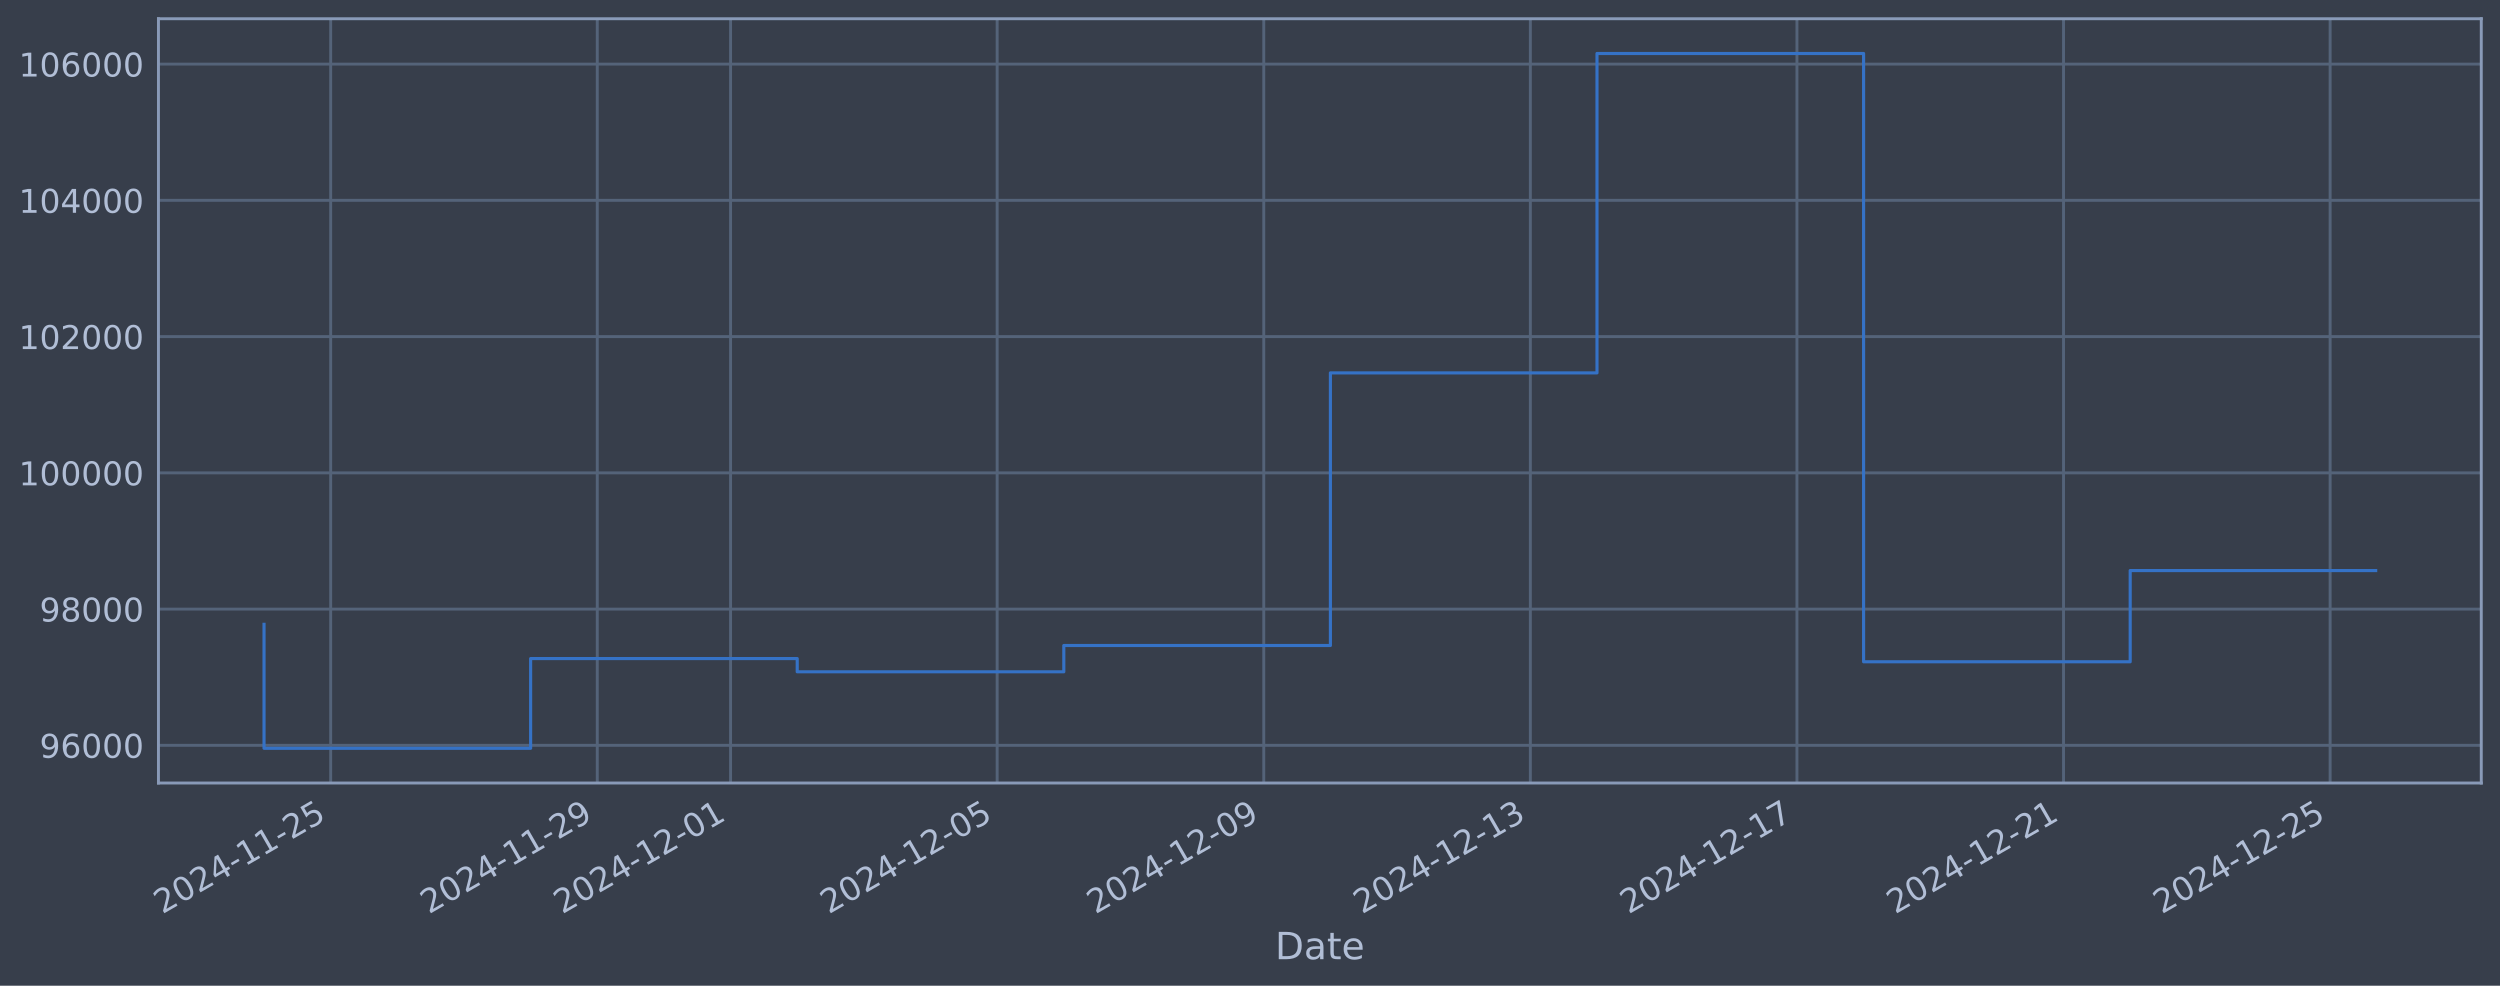
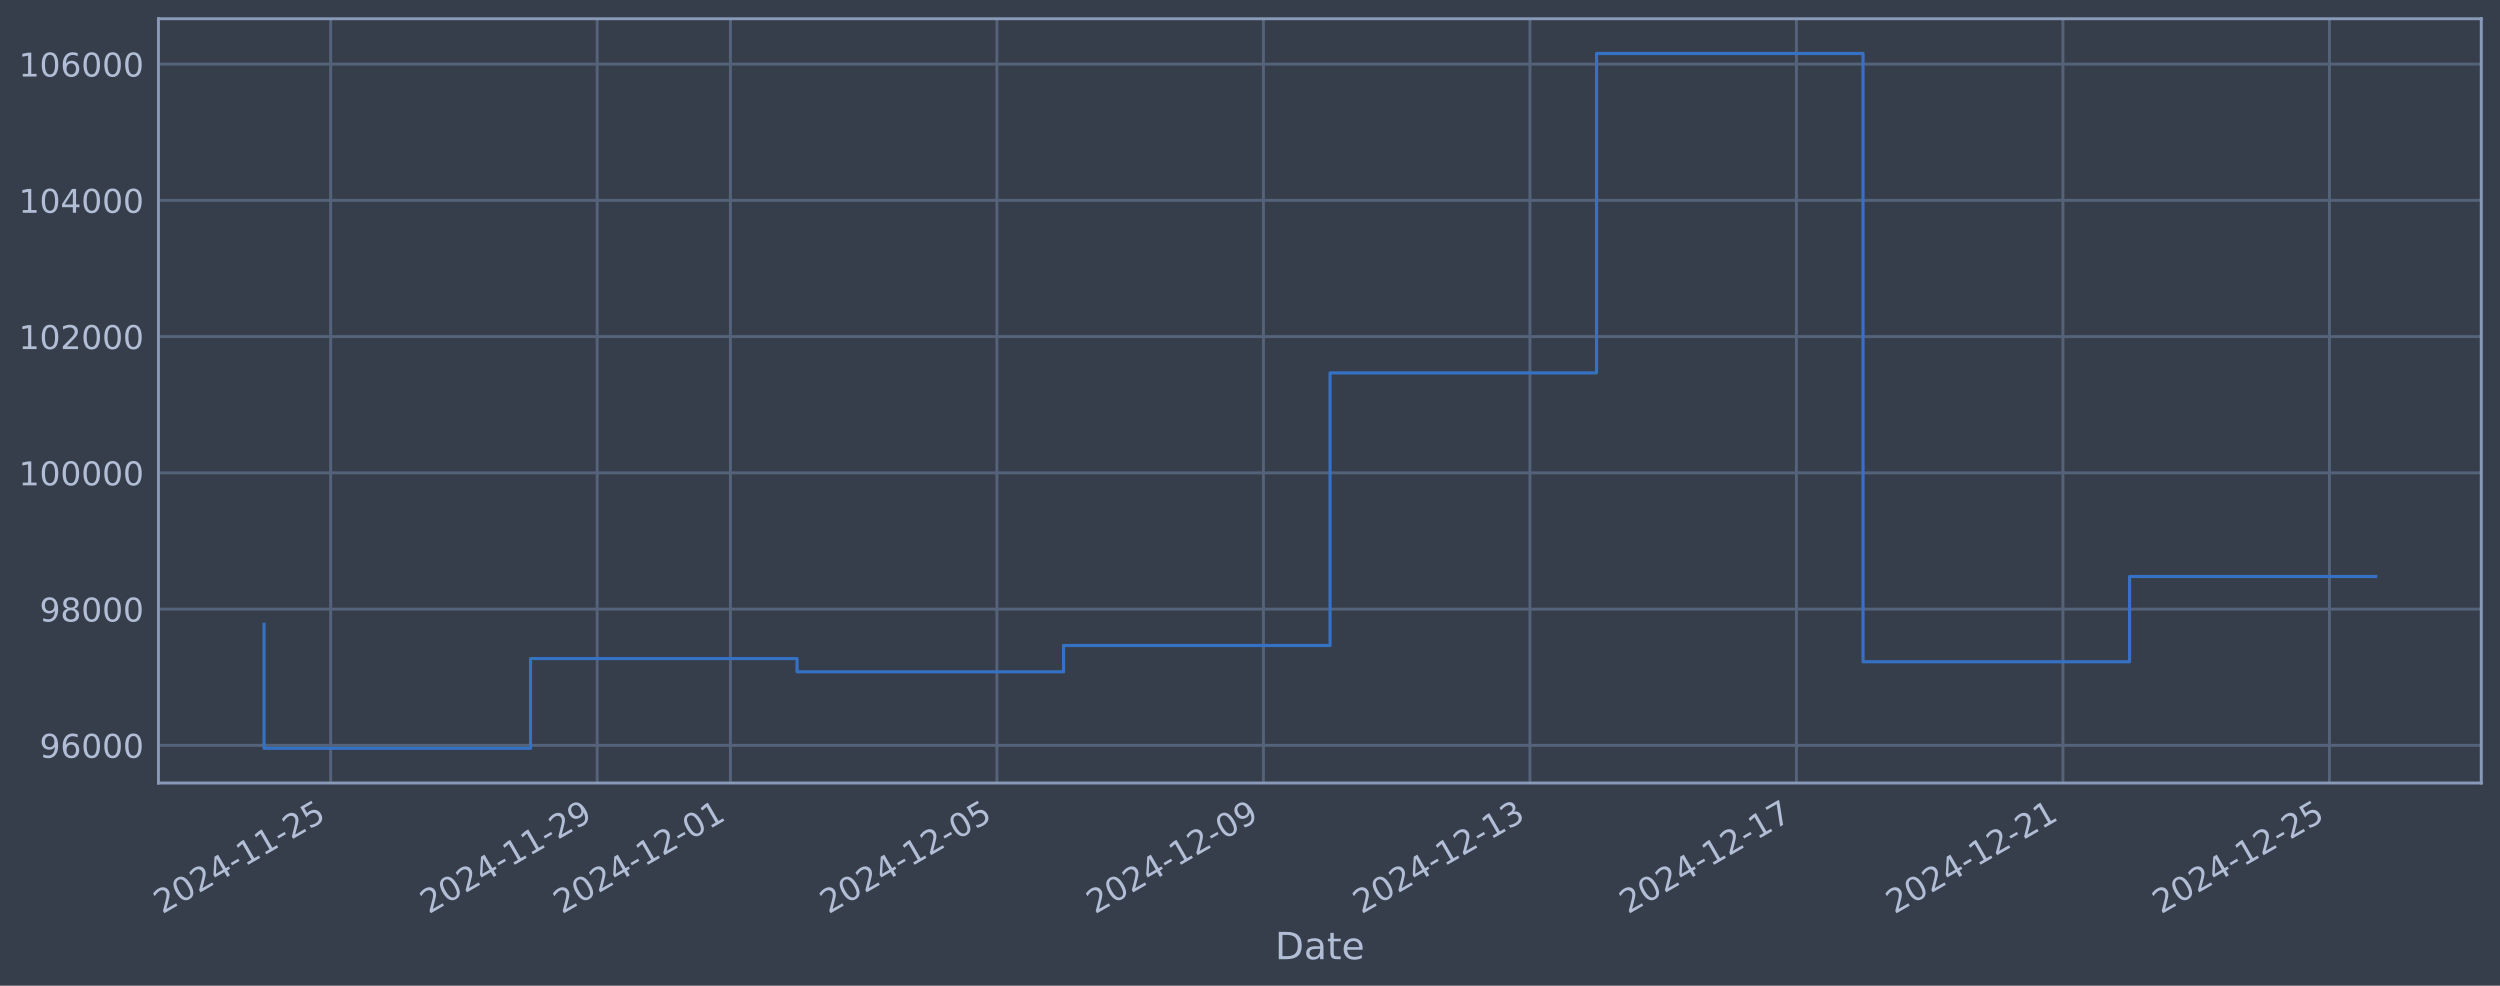
<svg xmlns="http://www.w3.org/2000/svg" xmlns:xlink="http://www.w3.org/1999/xlink" width="960.9pt" height="378.87pt" viewBox="0 0 960.9 378.87" version="1.1">
  <defs>
    <style type="text/css">*{stroke-linejoin: round; stroke-linecap: butt}</style>
  </defs>
  <g id="figure_1">
    <g id="patch_1">
      <path d="M 0 378.87  L 960.9 378.87  L 960.9 0  L 0 0  z " style="fill: #373e4b" />
    </g>
    <g id="axes_1">
      <g id="patch_2">
        <path d="M 60.901 300.96  L 953.701 300.96  L 953.701 7.2  L 60.901 7.2  z " style="fill: #373e4b" />
      </g>
      <g id="matplotlib.axis_1">
        <g id="xtick_1">
          <g id="line2d_1">
-             <path d="M 127.099 300.96  L 127.099 7.2  " clip-path="url(#p7cd5e473d9)" style="fill: none; stroke: #546379; stroke-width: 1.12; stroke-linecap: square" />
+             <path d="M 127.091 300.96  L 127.091 7.2  " clip-path="url(#p3f93f8c541)" style="fill: none; stroke: #546379; stroke-width: 1.12; stroke-linecap: square" />
          </g>
          <g id="line2d_2" />
          <g id="text_1">
-             <g style="fill: #b1bed6" transform="translate(62.3738 351.4642) rotate(-30) scale(0.126 -0.126)">
+             <g style="fill: #b1bed6" transform="translate(62.36503 351.4642) rotate(-30) scale(0.126 -0.126)">
              <defs>
                <path id="DejaVuSans-32" d="M 1228 531  L 3431 531  L 3431 0  L 469 0  L 469 531  Q 828 903 1448 1529  Q 2069 2156 2228 2338  Q 2531 2678 2651 2914  Q 2772 3150 2772 3378  Q 2772 3750 2511 3984  Q 2250 4219 1831 4219  Q 1534 4219 1204 4116  Q 875 4013 500 3803  L 500 4441  Q 881 4594 1212 4672  Q 1544 4750 1819 4750  Q 2544 4750 2975 4387  Q 3406 4025 3406 3419  Q 3406 3131 3298 2873  Q 3191 2616 2906 2266  Q 2828 2175 2409 1742  Q 1991 1309 1228 531  z " transform="scale(0.015625)" />
                <path id="DejaVuSans-30" d="M 2034 4250  Q 1547 4250 1301 3770  Q 1056 3291 1056 2328  Q 1056 1369 1301 889  Q 1547 409 2034 409  Q 2525 409 2770 889  Q 3016 1369 3016 2328  Q 3016 3291 2770 3770  Q 2525 4250 2034 4250  z M 2034 4750  Q 2819 4750 3233 4129  Q 3647 3509 3647 2328  Q 3647 1150 3233 529  Q 2819 -91 2034 -91  Q 1250 -91 836 529  Q 422 1150 422 2328  Q 422 3509 836 4129  Q 1250 4750 2034 4750  z " transform="scale(0.015625)" />
                <path id="DejaVuSans-34" d="M 2419 4116  L 825 1625  L 2419 1625  L 2419 4116  z M 2253 4666  L 3047 4666  L 3047 1625  L 3713 1625  L 3713 1100  L 3047 1100  L 3047 0  L 2419 0  L 2419 1100  L 313 1100  L 313 1709  L 2253 4666  z " transform="scale(0.015625)" />
                <path id="DejaVuSans-2d" d="M 313 2009  L 1997 2009  L 1997 1497  L 313 1497  L 313 2009  z " transform="scale(0.015625)" />
                <path id="DejaVuSans-31" d="M 794 531  L 1825 531  L 1825 4091  L 703 3866  L 703 4441  L 1819 4666  L 2450 4666  L 2450 531  L 3481 531  L 3481 0  L 794 0  L 794 531  z " transform="scale(0.015625)" />
                <path id="DejaVuSans-35" d="M 691 4666  L 3169 4666  L 3169 4134  L 1269 4134  L 1269 2991  Q 1406 3038 1543 3061  Q 1681 3084 1819 3084  Q 2600 3084 3056 2656  Q 3513 2228 3513 1497  Q 3513 744 3044 326  Q 2575 -91 1722 -91  Q 1428 -91 1123 -41  Q 819 9 494 109  L 494 744  Q 775 591 1075 516  Q 1375 441 1709 441  Q 2250 441 2565 725  Q 2881 1009 2881 1497  Q 2881 1984 2565 2268  Q 2250 2553 1709 2553  Q 1456 2553 1204 2497  Q 953 2441 691 2322  L 691 4666  z " transform="scale(0.015625)" />
              </defs>
              <use xlink:href="#DejaVuSans-32" />
              <use xlink:href="#DejaVuSans-30" transform="translate(63.62305 0)" />
              <use xlink:href="#DejaVuSans-32" transform="translate(127.2461 0)" />
              <use xlink:href="#DejaVuSans-34" transform="translate(190.8691 0)" />
              <use xlink:href="#DejaVuSans-2d" transform="translate(254.4922 0)" />
              <use xlink:href="#DejaVuSans-31" transform="translate(290.5762 0)" />
              <use xlink:href="#DejaVuSans-31" transform="translate(354.1992 0)" />
              <use xlink:href="#DejaVuSans-2d" transform="translate(417.8223 0)" />
              <use xlink:href="#DejaVuSans-32" transform="translate(453.9062 0)" />
              <use xlink:href="#DejaVuSans-35" transform="translate(517.5293 0)" />
            </g>
          </g>
        </g>
        <g id="xtick_2">
          <g id="line2d_3">
-             <path d="M 229.567 300.96  L 229.567 7.2  " clip-path="url(#p7cd5e473d9)" style="fill: none; stroke: #546379; stroke-width: 1.12; stroke-linecap: square" />
+             <path d="M 229.523 300.96  L 229.523 7.2  " clip-path="url(#p3f93f8c541)" style="fill: none; stroke: #546379; stroke-width: 1.12; stroke-linecap: square" />
          </g>
          <g id="line2d_4" />
          <g id="text_2">
-             <g style="fill: #b1bed6" transform="translate(164.8418 351.4642) rotate(-30) scale(0.126 -0.126)">
+             <g style="fill: #b1bed6" transform="translate(164.7979 351.4642) rotate(-30) scale(0.126 -0.126)">
              <defs>
                <path id="DejaVuSans-39" d="M 703 97  L 703 672  Q 941 559 1184 500  Q 1428 441 1663 441  Q 2288 441 2617 861  Q 2947 1281 2994 2138  Q 2813 1869 2534 1725  Q 2256 1581 1919 1581  Q 1219 1581 811 2004  Q 403 2428 403 3163  Q 403 3881 828 4315  Q 1253 4750 1959 4750  Q 2769 4750 3195 4129  Q 3622 3509 3622 2328  Q 3622 1225 3098 567  Q 2575 -91 1691 -91  Q 1453 -91 1209 -44  Q 966 3 703 97  z M 1959 2075  Q 2384 2075 2632 2365  Q 2881 2656 2881 3163  Q 2881 3666 2632 3958  Q 2384 4250 1959 4250  Q 1534 4250 1286 3958  Q 1038 3666 1038 3163  Q 1038 2656 1286 2365  Q 1534 2075 1959 2075  z " transform="scale(0.015625)" />
              </defs>
              <use xlink:href="#DejaVuSans-32" />
              <use xlink:href="#DejaVuSans-30" transform="translate(63.62305 0)" />
              <use xlink:href="#DejaVuSans-32" transform="translate(127.2461 0)" />
              <use xlink:href="#DejaVuSans-34" transform="translate(190.8691 0)" />
              <use xlink:href="#DejaVuSans-2d" transform="translate(254.4922 0)" />
              <use xlink:href="#DejaVuSans-31" transform="translate(290.5762 0)" />
              <use xlink:href="#DejaVuSans-31" transform="translate(354.1992 0)" />
              <use xlink:href="#DejaVuSans-2d" transform="translate(417.8223 0)" />
              <use xlink:href="#DejaVuSans-32" transform="translate(453.9062 0)" />
              <use xlink:href="#DejaVuSans-39" transform="translate(517.5293 0)" />
            </g>
          </g>
        </g>
        <g id="xtick_3">
          <g id="line2d_5">
-             <path d="M 280.801 300.96  L 280.801 7.2  " clip-path="url(#p7cd5e473d9)" style="fill: none; stroke: #546379; stroke-width: 1.12; stroke-linecap: square" />
+             <path d="M 280.74 300.96  L 280.74 7.2  " clip-path="url(#p3f93f8c541)" style="fill: none; stroke: #546379; stroke-width: 1.12; stroke-linecap: square" />
          </g>
          <g id="line2d_6" />
          <g id="text_3">
-             <g style="fill: #b1bed6" transform="translate(216.0757 351.4642) rotate(-30) scale(0.126 -0.126)">
+             <g style="fill: #b1bed6" transform="translate(216.0144 351.4642) rotate(-30) scale(0.126 -0.126)">
              <use xlink:href="#DejaVuSans-32" />
              <use xlink:href="#DejaVuSans-30" transform="translate(63.62305 0)" />
              <use xlink:href="#DejaVuSans-32" transform="translate(127.2461 0)" />
              <use xlink:href="#DejaVuSans-34" transform="translate(190.8691 0)" />
              <use xlink:href="#DejaVuSans-2d" transform="translate(254.4922 0)" />
              <use xlink:href="#DejaVuSans-31" transform="translate(290.5762 0)" />
              <use xlink:href="#DejaVuSans-32" transform="translate(354.1992 0)" />
              <use xlink:href="#DejaVuSans-2d" transform="translate(417.8223 0)" />
              <use xlink:href="#DejaVuSans-30" transform="translate(453.9062 0)" />
              <use xlink:href="#DejaVuSans-31" transform="translate(517.5293 0)" />
            </g>
          </g>
        </g>
        <g id="xtick_4">
          <g id="line2d_7">
-             <path d="M 383.269 300.96  L 383.269 7.2  " clip-path="url(#p7cd5e473d9)" style="fill: none; stroke: #546379; stroke-width: 1.12; stroke-linecap: square" />
+             <path d="M 383.173 300.96  L 383.173 7.2  " clip-path="url(#p3f93f8c541)" style="fill: none; stroke: #546379; stroke-width: 1.12; stroke-linecap: square" />
          </g>
          <g id="line2d_8" />
          <g id="text_4">
-             <g style="fill: #b1bed6" transform="translate(318.5437 351.4642) rotate(-30) scale(0.126 -0.126)">
+             <g style="fill: #b1bed6" transform="translate(318.4473 351.4642) rotate(-30) scale(0.126 -0.126)">
              <use xlink:href="#DejaVuSans-32" />
              <use xlink:href="#DejaVuSans-30" transform="translate(63.62305 0)" />
              <use xlink:href="#DejaVuSans-32" transform="translate(127.2461 0)" />
              <use xlink:href="#DejaVuSans-34" transform="translate(190.8691 0)" />
              <use xlink:href="#DejaVuSans-2d" transform="translate(254.4922 0)" />
              <use xlink:href="#DejaVuSans-31" transform="translate(290.5762 0)" />
              <use xlink:href="#DejaVuSans-32" transform="translate(354.1992 0)" />
              <use xlink:href="#DejaVuSans-2d" transform="translate(417.8223 0)" />
              <use xlink:href="#DejaVuSans-30" transform="translate(453.9062 0)" />
              <use xlink:href="#DejaVuSans-35" transform="translate(517.5293 0)" />
            </g>
          </g>
        </g>
        <g id="xtick_5">
          <g id="line2d_9">
-             <path d="M 485.737 300.96  L 485.737 7.2  " clip-path="url(#p7cd5e473d9)" style="fill: none; stroke: #546379; stroke-width: 1.12; stroke-linecap: square" />
+             <path d="M 485.606 300.96  L 485.606 7.2  " clip-path="url(#p3f93f8c541)" style="fill: none; stroke: #546379; stroke-width: 1.12; stroke-linecap: square" />
          </g>
          <g id="line2d_10" />
          <g id="text_5">
-             <g style="fill: #b1bed6" transform="translate(421.0117 351.4642) rotate(-30) scale(0.126 -0.126)">
+             <g style="fill: #b1bed6" transform="translate(420.8802 351.4642) rotate(-30) scale(0.126 -0.126)">
              <use xlink:href="#DejaVuSans-32" />
              <use xlink:href="#DejaVuSans-30" transform="translate(63.62305 0)" />
              <use xlink:href="#DejaVuSans-32" transform="translate(127.2461 0)" />
              <use xlink:href="#DejaVuSans-34" transform="translate(190.8691 0)" />
              <use xlink:href="#DejaVuSans-2d" transform="translate(254.4922 0)" />
              <use xlink:href="#DejaVuSans-31" transform="translate(290.5762 0)" />
              <use xlink:href="#DejaVuSans-32" transform="translate(354.1992 0)" />
              <use xlink:href="#DejaVuSans-2d" transform="translate(417.8223 0)" />
              <use xlink:href="#DejaVuSans-30" transform="translate(453.9062 0)" />
              <use xlink:href="#DejaVuSans-39" transform="translate(517.5293 0)" />
            </g>
          </g>
        </g>
        <g id="xtick_6">
          <g id="line2d_11">
-             <path d="M 588.205 300.96  L 588.205 7.2  " clip-path="url(#p7cd5e473d9)" style="fill: none; stroke: #546379; stroke-width: 1.12; stroke-linecap: square" />
+             <path d="M 588.039 300.96  L 588.039 7.2  " clip-path="url(#p3f93f8c541)" style="fill: none; stroke: #546379; stroke-width: 1.12; stroke-linecap: square" />
          </g>
          <g id="line2d_12" />
          <g id="text_6">
-             <g style="fill: #b1bed6" transform="translate(523.4796 351.4642) rotate(-30) scale(0.126 -0.126)">
+             <g style="fill: #b1bed6" transform="translate(523.3131 351.4642) rotate(-30) scale(0.126 -0.126)">
              <defs>
                <path id="DejaVuSans-33" d="M 2597 2516  Q 3050 2419 3304 2112  Q 3559 1806 3559 1356  Q 3559 666 3084 287  Q 2609 -91 1734 -91  Q 1441 -91 1130 -33  Q 819 25 488 141  L 488 750  Q 750 597 1062 519  Q 1375 441 1716 441  Q 2309 441 2620 675  Q 2931 909 2931 1356  Q 2931 1769 2642 2001  Q 2353 2234 1838 2234  L 1294 2234  L 1294 2753  L 1863 2753  Q 2328 2753 2575 2939  Q 2822 3125 2822 3475  Q 2822 3834 2567 4026  Q 2313 4219 1838 4219  Q 1578 4219 1281 4162  Q 984 4106 628 3988  L 628 4550  Q 988 4650 1302 4700  Q 1616 4750 1894 4750  Q 2613 4750 3031 4423  Q 3450 4097 3450 3541  Q 3450 3153 3228 2886  Q 3006 2619 2597 2516  z " transform="scale(0.015625)" />
              </defs>
              <use xlink:href="#DejaVuSans-32" />
              <use xlink:href="#DejaVuSans-30" transform="translate(63.62305 0)" />
              <use xlink:href="#DejaVuSans-32" transform="translate(127.2461 0)" />
              <use xlink:href="#DejaVuSans-34" transform="translate(190.8691 0)" />
              <use xlink:href="#DejaVuSans-2d" transform="translate(254.4922 0)" />
              <use xlink:href="#DejaVuSans-31" transform="translate(290.5762 0)" />
              <use xlink:href="#DejaVuSans-32" transform="translate(354.1992 0)" />
              <use xlink:href="#DejaVuSans-2d" transform="translate(417.8223 0)" />
              <use xlink:href="#DejaVuSans-31" transform="translate(453.9062 0)" />
              <use xlink:href="#DejaVuSans-33" transform="translate(517.5293 0)" />
            </g>
          </g>
        </g>
        <g id="xtick_7">
          <g id="line2d_13">
-             <path d="M 690.673 300.96  L 690.673 7.2  " clip-path="url(#p7cd5e473d9)" style="fill: none; stroke: #546379; stroke-width: 1.12; stroke-linecap: square" />
+             <path d="M 690.471 300.96  L 690.471 7.2  " clip-path="url(#p3f93f8c541)" style="fill: none; stroke: #546379; stroke-width: 1.12; stroke-linecap: square" />
          </g>
          <g id="line2d_14" />
          <g id="text_7">
-             <g style="fill: #b1bed6" transform="translate(625.9476 351.4642) rotate(-30) scale(0.126 -0.126)">
+             <g style="fill: #b1bed6" transform="translate(625.746 351.4642) rotate(-30) scale(0.126 -0.126)">
              <defs>
                <path id="DejaVuSans-37" d="M 525 4666  L 3525 4666  L 3525 4397  L 1831 0  L 1172 0  L 2766 4134  L 525 4134  L 525 4666  z " transform="scale(0.015625)" />
              </defs>
              <use xlink:href="#DejaVuSans-32" />
              <use xlink:href="#DejaVuSans-30" transform="translate(63.62305 0)" />
              <use xlink:href="#DejaVuSans-32" transform="translate(127.2461 0)" />
              <use xlink:href="#DejaVuSans-34" transform="translate(190.8691 0)" />
              <use xlink:href="#DejaVuSans-2d" transform="translate(254.4922 0)" />
              <use xlink:href="#DejaVuSans-31" transform="translate(290.5762 0)" />
              <use xlink:href="#DejaVuSans-32" transform="translate(354.1992 0)" />
              <use xlink:href="#DejaVuSans-2d" transform="translate(417.8223 0)" />
              <use xlink:href="#DejaVuSans-31" transform="translate(453.9062 0)" />
              <use xlink:href="#DejaVuSans-37" transform="translate(517.5293 0)" />
            </g>
          </g>
        </g>
        <g id="xtick_8">
          <g id="line2d_15">
-             <path d="M 793.141 300.96  L 793.141 7.2  " clip-path="url(#p7cd5e473d9)" style="fill: none; stroke: #546379; stroke-width: 1.12; stroke-linecap: square" />
+             <path d="M 792.904 300.96  L 792.904 7.2  " clip-path="url(#p3f93f8c541)" style="fill: none; stroke: #546379; stroke-width: 1.12; stroke-linecap: square" />
          </g>
          <g id="line2d_16" />
          <g id="text_8">
-             <g style="fill: #b1bed6" transform="translate(728.4155 351.4642) rotate(-30) scale(0.126 -0.126)">
+             <g style="fill: #b1bed6" transform="translate(728.1789 351.4642) rotate(-30) scale(0.126 -0.126)">
              <use xlink:href="#DejaVuSans-32" />
              <use xlink:href="#DejaVuSans-30" transform="translate(63.62305 0)" />
              <use xlink:href="#DejaVuSans-32" transform="translate(127.2461 0)" />
              <use xlink:href="#DejaVuSans-34" transform="translate(190.8691 0)" />
              <use xlink:href="#DejaVuSans-2d" transform="translate(254.4922 0)" />
              <use xlink:href="#DejaVuSans-31" transform="translate(290.5762 0)" />
              <use xlink:href="#DejaVuSans-32" transform="translate(354.1992 0)" />
              <use xlink:href="#DejaVuSans-2d" transform="translate(417.8223 0)" />
              <use xlink:href="#DejaVuSans-32" transform="translate(453.9062 0)" />
              <use xlink:href="#DejaVuSans-31" transform="translate(517.5293 0)" />
            </g>
          </g>
        </g>
        <g id="xtick_9">
          <g id="line2d_17">
-             <path d="M 895.609 300.96  L 895.609 7.2  " clip-path="url(#p7cd5e473d9)" style="fill: none; stroke: #546379; stroke-width: 1.12; stroke-linecap: square" />
+             <path d="M 895.337 300.96  L 895.337 7.2  " clip-path="url(#p3f93f8c541)" style="fill: none; stroke: #546379; stroke-width: 1.12; stroke-linecap: square" />
          </g>
          <g id="line2d_18" />
          <g id="text_9">
-             <g style="fill: #b1bed6" transform="translate(830.8835 351.4642) rotate(-30) scale(0.126 -0.126)">
+             <g style="fill: #b1bed6" transform="translate(830.6118 351.4642) rotate(-30) scale(0.126 -0.126)">
              <use xlink:href="#DejaVuSans-32" />
              <use xlink:href="#DejaVuSans-30" transform="translate(63.62305 0)" />
              <use xlink:href="#DejaVuSans-32" transform="translate(127.2461 0)" />
              <use xlink:href="#DejaVuSans-34" transform="translate(190.8691 0)" />
              <use xlink:href="#DejaVuSans-2d" transform="translate(254.4922 0)" />
              <use xlink:href="#DejaVuSans-31" transform="translate(290.5762 0)" />
              <use xlink:href="#DejaVuSans-32" transform="translate(354.1992 0)" />
              <use xlink:href="#DejaVuSans-2d" transform="translate(417.8223 0)" />
              <use xlink:href="#DejaVuSans-32" transform="translate(453.9062 0)" />
              <use xlink:href="#DejaVuSans-35" transform="translate(517.5293 0)" />
            </g>
          </g>
        </g>
        <g id="text_10">
          <g style="fill: #b1bed6" transform="translate(490.0914 368.6753) scale(0.144 -0.144)">
            <defs>
              <path id="DejaVuSans-44" d="M 1259 4147  L 1259 519  L 2022 519  Q 2988 519 3436 956  Q 3884 1394 3884 2338  Q 3884 3275 3436 3711  Q 2988 4147 2022 4147  L 1259 4147  z M 628 4666  L 1925 4666  Q 3281 4666 3915 4102  Q 4550 3538 4550 2338  Q 4550 1131 3912 565  Q 3275 0 1925 0  L 628 0  L 628 4666  z " transform="scale(0.015625)" />
              <path id="DejaVuSans-61" d="M 2194 1759  Q 1497 1759 1228 1600  Q 959 1441 959 1056  Q 959 750 1161 570  Q 1363 391 1709 391  Q 2188 391 2477 730  Q 2766 1069 2766 1631  L 2766 1759  L 2194 1759  z M 3341 1997  L 3341 0  L 2766 0  L 2766 531  Q 2569 213 2275 61  Q 1981 -91 1556 -91  Q 1019 -91 701 211  Q 384 513 384 1019  Q 384 1609 779 1909  Q 1175 2209 1959 2209  L 2766 2209  L 2766 2266  Q 2766 2663 2505 2880  Q 2244 3097 1772 3097  Q 1472 3097 1187 3025  Q 903 2953 641 2809  L 641 3341  Q 956 3463 1253 3523  Q 1550 3584 1831 3584  Q 2591 3584 2966 3190  Q 3341 2797 3341 1997  z " transform="scale(0.015625)" />
              <path id="DejaVuSans-74" d="M 1172 4494  L 1172 3500  L 2356 3500  L 2356 3053  L 1172 3053  L 1172 1153  Q 1172 725 1289 603  Q 1406 481 1766 481  L 2356 481  L 2356 0  L 1766 0  Q 1100 0 847 248  Q 594 497 594 1153  L 594 3053  L 172 3053  L 172 3500  L 594 3500  L 594 4494  L 1172 4494  z " transform="scale(0.015625)" />
              <path id="DejaVuSans-65" d="M 3597 1894  L 3597 1613  L 953 1613  Q 991 1019 1311 708  Q 1631 397 2203 397  Q 2534 397 2845 478  Q 3156 559 3463 722  L 3463 178  Q 3153 47 2828 -22  Q 2503 -91 2169 -91  Q 1331 -91 842 396  Q 353 884 353 1716  Q 353 2575 817 3079  Q 1281 3584 2069 3584  Q 2775 3584 3186 3129  Q 3597 2675 3597 1894  z M 3022 2063  Q 3016 2534 2758 2815  Q 2500 3097 2075 3097  Q 1594 3097 1305 2825  Q 1016 2553 972 2059  L 3022 2063  z " transform="scale(0.015625)" />
            </defs>
            <use xlink:href="#DejaVuSans-44" />
            <use xlink:href="#DejaVuSans-61" transform="translate(77.00195 0)" />
            <use xlink:href="#DejaVuSans-74" transform="translate(138.2812 0)" />
            <use xlink:href="#DejaVuSans-65" transform="translate(177.4902 0)" />
          </g>
        </g>
      </g>
      <g id="matplotlib.axis_2">
        <g id="ytick_1">
          <g id="line2d_19">
-             <path d="M 60.901 286.481  L 953.701 286.481  " clip-path="url(#p7cd5e473d9)" style="fill: none; stroke: #546379; stroke-width: 1.12; stroke-linecap: square" />
+             <path d="M 60.901 286.481  L 953.701 286.481  " clip-path="url(#p3f93f8c541)" style="fill: none; stroke: #546379; stroke-width: 1.12; stroke-linecap: square" />
          </g>
          <g id="line2d_20" />
          <g id="text_11">
            <g style="fill: #b1bed6" transform="translate(15.21675 291.2681) scale(0.126 -0.126)">
              <defs>
                <path id="DejaVuSans-36" d="M 2113 2584  Q 1688 2584 1439 2293  Q 1191 2003 1191 1497  Q 1191 994 1439 701  Q 1688 409 2113 409  Q 2538 409 2786 701  Q 3034 994 3034 1497  Q 3034 2003 2786 2293  Q 2538 2584 2113 2584  z M 3366 4563  L 3366 3988  Q 3128 4100 2886 4159  Q 2644 4219 2406 4219  Q 1781 4219 1451 3797  Q 1122 3375 1075 2522  Q 1259 2794 1537 2939  Q 1816 3084 2150 3084  Q 2853 3084 3261 2657  Q 3669 2231 3669 1497  Q 3669 778 3244 343  Q 2819 -91 2113 -91  Q 1303 -91 875 529  Q 447 1150 447 2328  Q 447 3434 972 4092  Q 1497 4750 2381 4750  Q 2619 4750 2861 4703  Q 3103 4656 3366 4563  z " transform="scale(0.015625)" />
              </defs>
              <use xlink:href="#DejaVuSans-39" />
              <use xlink:href="#DejaVuSans-36" transform="translate(63.62305 0)" />
              <use xlink:href="#DejaVuSans-30" transform="translate(127.2461 0)" />
              <use xlink:href="#DejaVuSans-30" transform="translate(190.8691 0)" />
              <use xlink:href="#DejaVuSans-30" transform="translate(254.4922 0)" />
            </g>
          </g>
        </g>
        <g id="ytick_2">
          <g id="line2d_21">
-             <path d="M 60.901 234.112  L 953.701 234.112  " clip-path="url(#p7cd5e473d9)" style="fill: none; stroke: #546379; stroke-width: 1.12; stroke-linecap: square" />
+             <path d="M 60.901 234.112  L 953.701 234.112  " clip-path="url(#p3f93f8c541)" style="fill: none; stroke: #546379; stroke-width: 1.12; stroke-linecap: square" />
          </g>
          <g id="line2d_22" />
          <g id="text_12">
            <g style="fill: #b1bed6" transform="translate(15.21675 238.8994) scale(0.126 -0.126)">
              <defs>
                <path id="DejaVuSans-38" d="M 2034 2216  Q 1584 2216 1326 1975  Q 1069 1734 1069 1313  Q 1069 891 1326 650  Q 1584 409 2034 409  Q 2484 409 2743 651  Q 3003 894 3003 1313  Q 3003 1734 2745 1975  Q 2488 2216 2034 2216  z M 1403 2484  Q 997 2584 770 2862  Q 544 3141 544 3541  Q 544 4100 942 4425  Q 1341 4750 2034 4750  Q 2731 4750 3128 4425  Q 3525 4100 3525 3541  Q 3525 3141 3298 2862  Q 3072 2584 2669 2484  Q 3125 2378 3379 2068  Q 3634 1759 3634 1313  Q 3634 634 3220 271  Q 2806 -91 2034 -91  Q 1263 -91 848 271  Q 434 634 434 1313  Q 434 1759 690 2068  Q 947 2378 1403 2484  z M 1172 3481  Q 1172 3119 1398 2916  Q 1625 2713 2034 2713  Q 2441 2713 2670 2916  Q 2900 3119 2900 3481  Q 2900 3844 2670 4047  Q 2441 4250 2034 4250  Q 1625 4250 1398 4047  Q 1172 3844 1172 3481  z " transform="scale(0.015625)" />
              </defs>
              <use xlink:href="#DejaVuSans-39" />
              <use xlink:href="#DejaVuSans-38" transform="translate(63.62305 0)" />
              <use xlink:href="#DejaVuSans-30" transform="translate(127.2461 0)" />
              <use xlink:href="#DejaVuSans-30" transform="translate(190.8691 0)" />
              <use xlink:href="#DejaVuSans-30" transform="translate(254.4922 0)" />
            </g>
          </g>
        </g>
        <g id="ytick_3">
          <g id="line2d_23">
-             <path d="M 60.901 181.744  L 953.701 181.744  " clip-path="url(#p7cd5e473d9)" style="fill: none; stroke: #546379; stroke-width: 1.12; stroke-linecap: square" />
+             <path d="M 60.901 181.744  L 953.701 181.744  " clip-path="url(#p3f93f8c541)" style="fill: none; stroke: #546379; stroke-width: 1.12; stroke-linecap: square" />
          </g>
          <g id="line2d_24" />
          <g id="text_13">
            <g style="fill: #b1bed6" transform="translate(7.2 186.5308) scale(0.126 -0.126)">
              <use xlink:href="#DejaVuSans-31" />
              <use xlink:href="#DejaVuSans-30" transform="translate(63.62305 0)" />
              <use xlink:href="#DejaVuSans-30" transform="translate(127.2461 0)" />
              <use xlink:href="#DejaVuSans-30" transform="translate(190.8691 0)" />
              <use xlink:href="#DejaVuSans-30" transform="translate(254.4922 0)" />
              <use xlink:href="#DejaVuSans-30" transform="translate(318.1152 0)" />
            </g>
          </g>
        </g>
        <g id="ytick_4">
          <g id="line2d_25">
-             <path d="M 60.901 129.375  L 953.701 129.375  " clip-path="url(#p7cd5e473d9)" style="fill: none; stroke: #546379; stroke-width: 1.12; stroke-linecap: square" />
+             <path d="M 60.901 129.375  L 953.701 129.375  " clip-path="url(#p3f93f8c541)" style="fill: none; stroke: #546379; stroke-width: 1.12; stroke-linecap: square" />
          </g>
          <g id="line2d_26" />
          <g id="text_14">
            <g style="fill: #b1bed6" transform="translate(7.2 134.1621) scale(0.126 -0.126)">
              <use xlink:href="#DejaVuSans-31" />
              <use xlink:href="#DejaVuSans-30" transform="translate(63.62305 0)" />
              <use xlink:href="#DejaVuSans-32" transform="translate(127.2461 0)" />
              <use xlink:href="#DejaVuSans-30" transform="translate(190.8691 0)" />
              <use xlink:href="#DejaVuSans-30" transform="translate(254.4922 0)" />
              <use xlink:href="#DejaVuSans-30" transform="translate(318.1152 0)" />
            </g>
          </g>
        </g>
        <g id="ytick_5">
          <g id="line2d_27">
-             <path d="M 60.901 77.006  L 953.701 77.006  " clip-path="url(#p7cd5e473d9)" style="fill: none; stroke: #546379; stroke-width: 1.12; stroke-linecap: square" />
+             <path d="M 60.901 77.006  L 953.701 77.006  " clip-path="url(#p3f93f8c541)" style="fill: none; stroke: #546379; stroke-width: 1.12; stroke-linecap: square" />
          </g>
          <g id="line2d_28" />
          <g id="text_15">
            <g style="fill: #b1bed6" transform="translate(7.2 81.79343) scale(0.126 -0.126)">
              <use xlink:href="#DejaVuSans-31" />
              <use xlink:href="#DejaVuSans-30" transform="translate(63.62305 0)" />
              <use xlink:href="#DejaVuSans-34" transform="translate(127.2461 0)" />
              <use xlink:href="#DejaVuSans-30" transform="translate(190.8691 0)" />
              <use xlink:href="#DejaVuSans-30" transform="translate(254.4922 0)" />
              <use xlink:href="#DejaVuSans-30" transform="translate(318.1152 0)" />
            </g>
          </g>
        </g>
        <g id="ytick_6">
          <g id="line2d_29">
-             <path d="M 60.901 24.638  L 953.701 24.638  " clip-path="url(#p7cd5e473d9)" style="fill: none; stroke: #546379; stroke-width: 1.12; stroke-linecap: square" />
+             <path d="M 60.901 24.638  L 953.701 24.638  " clip-path="url(#p3f93f8c541)" style="fill: none; stroke: #546379; stroke-width: 1.12; stroke-linecap: square" />
          </g>
          <g id="line2d_30" />
          <g id="text_16">
            <g style="fill: #b1bed6" transform="translate(7.2 29.42476) scale(0.126 -0.126)">
              <use xlink:href="#DejaVuSans-31" />
              <use xlink:href="#DejaVuSans-30" transform="translate(63.62305 0)" />
              <use xlink:href="#DejaVuSans-36" transform="translate(127.2461 0)" />
              <use xlink:href="#DejaVuSans-30" transform="translate(190.8691 0)" />
              <use xlink:href="#DejaVuSans-30" transform="translate(254.4922 0)" />
              <use xlink:href="#DejaVuSans-30" transform="translate(318.1152 0)" />
            </g>
          </g>
        </g>
      </g>
      <g id="line2d_31">
-         <path d="M 101.482 239.953  L 101.482 287.607  L 203.95 287.607  L 203.95 253.132  L 306.418 253.132  L 306.418 258.214  L 408.886 258.214  L 408.886 248.107  L 511.354 248.107  L 511.354 143.317  L 613.822 143.317  L 613.822 20.553  L 716.29 20.553  L 716.29 254.365  L 818.758 254.365  L 818.758 219.298  L 913.119 219.298  " clip-path="url(#p7cd5e473d9)" style="fill: none; stroke: #3572c6; stroke-width: 1.2; stroke-linecap: square" />
+         <path d="M 101.482 239.953  L 101.482 287.607  L 203.915 287.607  L 203.915 253.132  L 306.348 253.132  L 306.348 258.214  L 408.781 258.214  L 408.781 248.107  L 511.214 248.107  L 511.214 143.317  L 613.647 143.317  L 613.647 20.553  L 716.08 20.553  L 716.08 254.365  L 818.513 254.365  L 818.513 221.584  L 913.119 221.584  " clip-path="url(#p3f93f8c541)" style="fill: none; stroke: #3572c6; stroke-width: 1.2; stroke-linecap: square" />
      </g>
      <g id="patch_3">
        <path d="M 60.901 300.96  L 60.901 7.2  " style="fill: none; stroke: #899ab8; stroke-width: 1.12; stroke-linejoin: miter; stroke-linecap: square" />
      </g>
      <g id="patch_4">
        <path d="M 953.701 300.96  L 953.701 7.2  " style="fill: none; stroke: #899ab8; stroke-width: 1.12; stroke-linejoin: miter; stroke-linecap: square" />
      </g>
      <g id="patch_5">
        <path d="M 60.901 300.96  L 953.701 300.96  " style="fill: none; stroke: #899ab8; stroke-width: 1.12; stroke-linejoin: miter; stroke-linecap: square" />
      </g>
      <g id="patch_6">
        <path d="M 60.901 7.2  L 953.701 7.2  " style="fill: none; stroke: #899ab8; stroke-width: 1.12; stroke-linejoin: miter; stroke-linecap: square" />
      </g>
    </g>
  </g>
  <defs>
-     <clipPath id="p7cd5e473d9">
+     <clipPath id="p3f93f8c541">
      <rect x="60.901" y="7.2" width="892.8" height="293.76" />
    </clipPath>
  </defs>
</svg>
